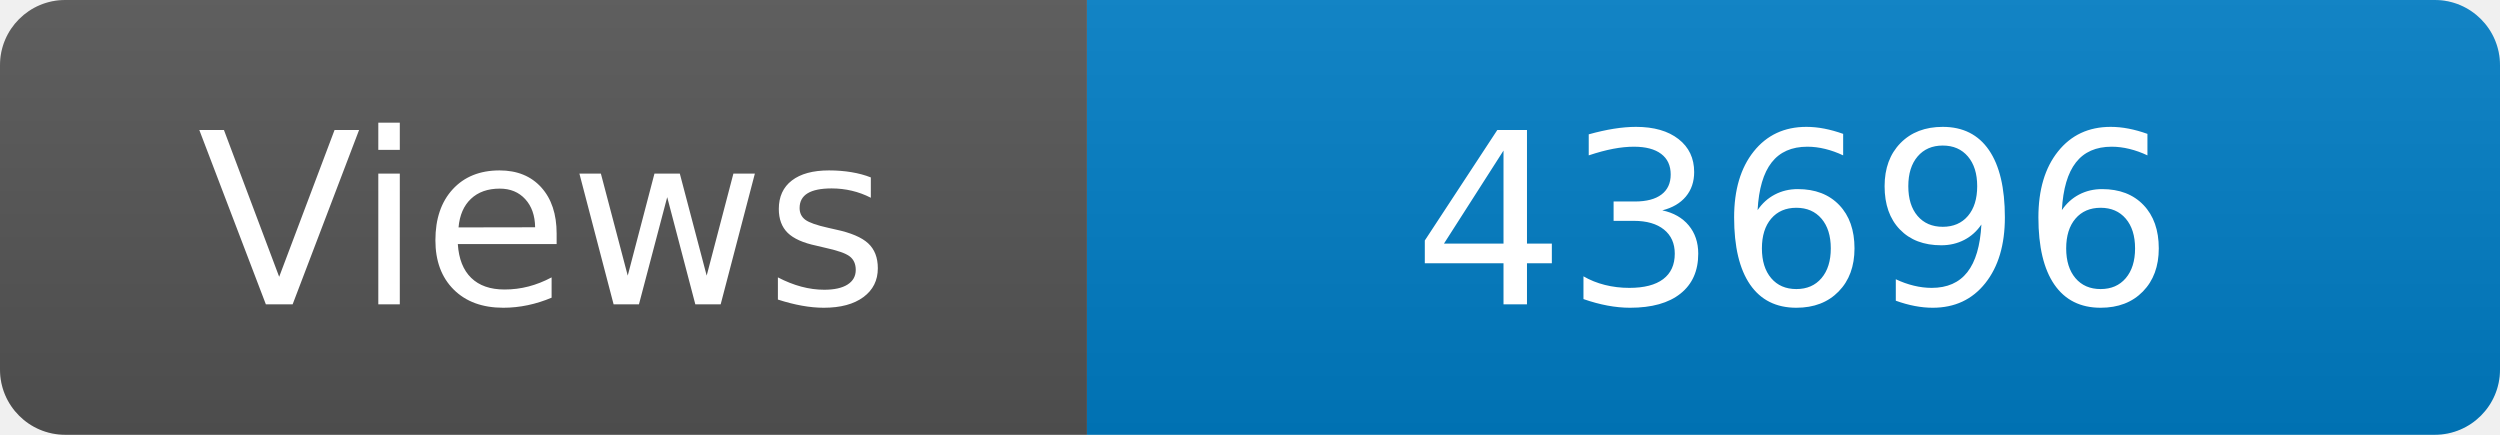
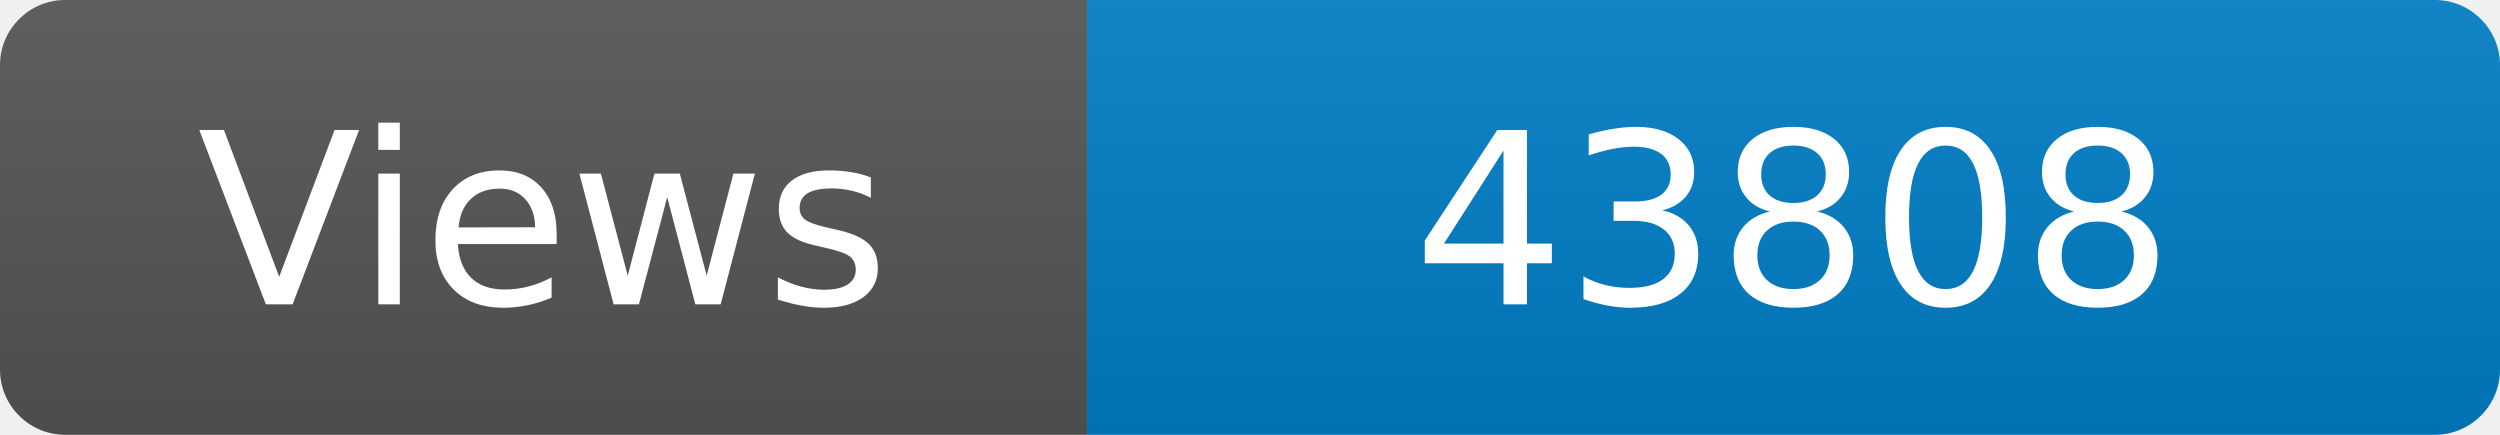
<svg xmlns="http://www.w3.org/2000/svg" width="115" height="20" role="img" aria-label="Maintained?: yes">
  <linearGradient id="s" x2="0" y2="100%">
    <stop offset="0" stop-color="#bbb" stop-opacity=".1" />
    <stop offset="1" stop-opacity=".1" />
  </linearGradient>
  <clipPath id="r">
    <rect width="115" height="20" rx="3" fill="#fff" />
  </clipPath>
  <g clip-path="url(#r)">
    <rect width="50" height="20" fill="#555" />
    <rect x="50" width="160" height="20" fill="#007ec6" />
    <rect width="115" height="20" fill="url(#s)" />
  </g>
  <g fill="#fff" text-anchor="middle" font-family="Verdana,Geneva,DejaVu Sans,sans-serif" font-size="110">
    <text x="250" y="140" transform="scale(.1)" fill="#fff">Views</text>
-     <text x="825" y="140" transform="scale(.1)" fill="#fff">43696</text>
+     <text x="825" y="140" transform="scale(.1)" fill="#fff">43808</text>
  </g>
</svg>
